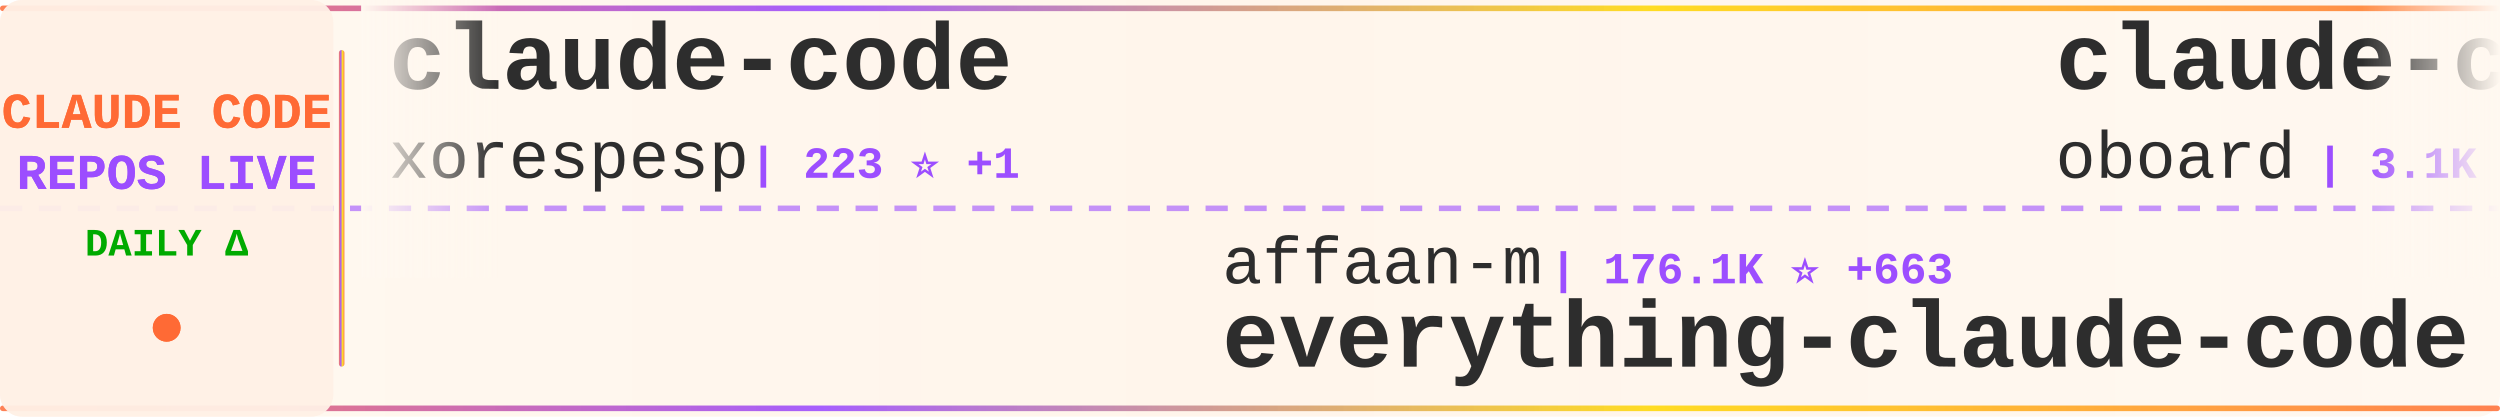
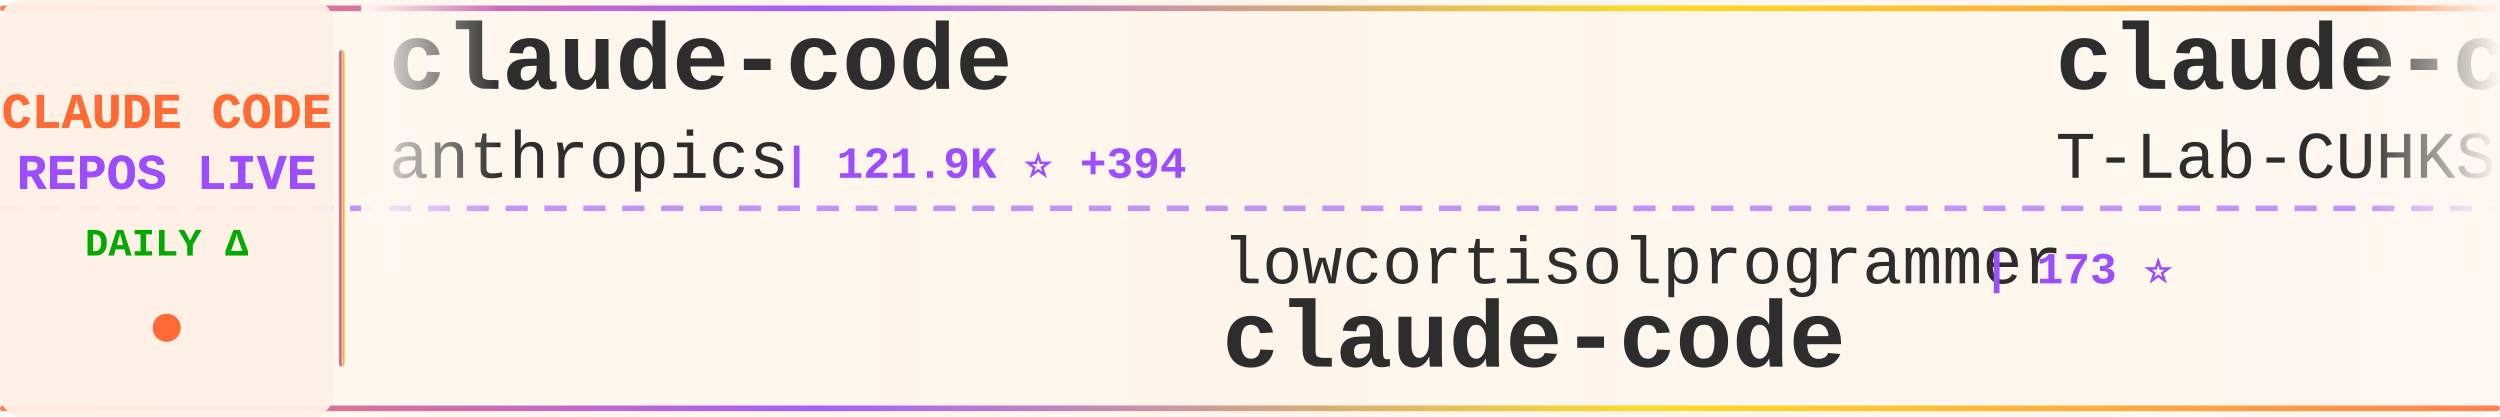
<svg xmlns="http://www.w3.org/2000/svg" width="900" height="150">
  <defs>
    <linearGradient id="tickerBg" x1="0%" y1="0%" x2="100%" y2="0%">
      <stop offset="0%" style="stop-color:#fff8f0;stop-opacity:0.98" />
      <stop offset="50%" style="stop-color:#fff5eb;stop-opacity:1" />
      <stop offset="100%" style="stop-color:#fff8f0;stop-opacity:0.98" />
    </linearGradient>
    <linearGradient id="borderGrad" x1="0%" y1="0%" x2="100%" y2="0%">
      <stop offset="0%" style="stop-color:#FF6B35;stop-opacity:0.85">
        <animate attributeName="stop-opacity" values="0.85;1;0.85" dur="2s" repeatCount="indefinite" />
      </stop>
      <stop offset="33%" style="stop-color:#9C4EFF;stop-opacity:0.9">
        <animate attributeName="stop-opacity" values="0.9;1;0.9" dur="2.2s" repeatCount="indefinite" />
      </stop>
      <stop offset="66%" style="stop-color:#FFD700;stop-opacity:0.85">
        <animate attributeName="stop-opacity" values="0.85;1;0.85" dur="1.8s" repeatCount="indefinite" />
      </stop>
      <stop offset="100%" style="stop-color:#FF6B35;stop-opacity:0.85">
        <animate attributeName="stop-opacity" values="0.85;1;0.85" dur="2s" repeatCount="indefinite" />
      </stop>
    </linearGradient>
    <filter id="textGlow">
      <feGaussianBlur stdDeviation="0.15" result="coloredBlur" />
      <feMerge>
        <feMergeNode in="coloredBlur" />
        <feMergeNode in="SourceGraphic" />
      </feMerge>
    </filter>
    <filter id="metricGlow">
      <feGaussianBlur stdDeviation="0.2" result="coloredBlur" />
      <feMerge>
        <feMergeNode in="coloredBlur" />
        <feMergeNode in="SourceGraphic" />
      </feMerge>
    </filter>
    <linearGradient id="leftFade" x1="0%" y1="0%" x2="100%" y2="0%">
      <stop offset="0%" style="stop-color:#fff8f0;stop-opacity:1" />
      <stop offset="100%" style="stop-color:#fff8f0;stop-opacity:0" />
    </linearGradient>
    <linearGradient id="rightFade" x1="0%" y1="0%" x2="100%" y2="0%">
      <stop offset="0%" style="stop-color:#fff8f0;stop-opacity:0" />
      <stop offset="100%" style="stop-color:#fff8f0;stop-opacity:1" />
    </linearGradient>
  </defs>
  <rect width="900" height="150" fill="url(#tickerBg)" rx="8" />
  <rect x="0" y="2" width="900" height="2" fill="url(#borderGrad)" rx="1" />
  <rect x="0" y="146" width="900" height="2" fill="url(#borderGrad)" rx="1" />
  <line x1="0" y1="75" x2="900" y2="75" stroke="#9C4EFF" stroke-width="2" stroke-dasharray="8 6" opacity="0.6" />
  <rect x="0" y="0" width="120" height="150" fill="#fff0e6" opacity="0.95" rx="8" />
  <text x="60" y="46" font-family="'Courier New', monospace" font-size="18" font-weight="bold" fill="#FF6B35" text-anchor="middle" filter="url(#textGlow)">
    CLAUDE CODE
  </text>
  <text x="60" y="68" font-family="'Courier New', monospace" font-size="18" font-weight="bold" fill="#9C4EFF" text-anchor="middle" filter="url(#textGlow)">
    REPOS LIVE
  </text>
  <text x="60" y="92" font-family="'Courier New', monospace" font-size="14" font-weight="bold" fill="#00aa00" text-anchor="middle">
    DAILY Δ
  </text>
  <circle cx="60" cy="118" r="5" fill="#FF6B35" filter="url(#metricGlow)">
    <animate attributeName="r" values="4;6;4" dur="1.5s" repeatCount="indefinite" />
    <animate attributeName="opacity" values="0.6;1;0.6" dur="1.5s" repeatCount="indefinite" />
  </circle>
  <rect x="122" y="18" width="2" height="114" fill="url(#borderGrad)" rx="1" />
  <clipPath id="tickerClip">
    <rect x="130" y="0" width="770" height="150" />
  </clipPath>
  <g clip-path="url(#tickerClip)">
    <g id="tickerItems">
      <animateTransform attributeName="transform" attributeType="XML" type="translate" from="0 0" to="-3000 0" dur="54s" repeatCount="indefinite" />
      <g transform="translate(0, 0)">
        <text x="140" y="32" font-family="'Courier New', monospace" font-size="34" font-weight="bold" fill="#2d2d2d">claude-code</text>
-         <text x="140" y="64" font-family="'Courier New', monospace" font-size="24" font-weight="normal" fill="#2d2d2d" opacity="1.0">xorespesp</text>
-         <text x="270" y="64" font-family="'Courier New', monospace" font-size="16" font-weight="bold" fill="#9C4EFF"> | 223 ⭐ +1</text>
+         <text x="140" y="64" font-family="'Courier New', monospace" font-size="24" font-weight="normal" fill="#2d2d2d" opacity="1.0">anthropics</text>
+         <text x="282" y="64" font-family="'Courier New', monospace" font-size="16" font-weight="bold" fill="#9C4EFF"> | 121.9K ⭐ +394</text>
      </g>
      <g transform="translate(300, 0)">
-         <text x="140" y="102" font-family="'Courier New', monospace" font-size="24" font-weight="normal" fill="#2d2d2d" opacity="1.0">affaan-m</text>
-         <text x="258" y="102" font-family="'Courier New', monospace" font-size="16" font-weight="bold" fill="#9C4EFF"> | 176.1K ⭐ +663</text>
-         <text x="140" y="132" font-family="'Courier New', monospace" font-size="34" font-weight="bold" fill="#2d2d2d">everything-claude-code</text>
+         <text x="140" y="102" font-family="'Courier New', monospace" font-size="24" font-weight="normal" fill="#2d2d2d" opacity="1.0">lowcortisolprogrammer</text>
+         <text x="414" y="102" font-family="'Courier New', monospace" font-size="16" font-weight="bold" fill="#9C4EFF"> | 173 ⭐</text>
+         <text x="140" y="132" font-family="'Courier New', monospace" font-size="34" font-weight="bold" fill="#2d2d2d">claude-code</text>
      </g>
      <g transform="translate(600, 0)">
-         <text x="140" y="32" font-family="'Courier New', monospace" font-size="34" font-weight="bold" fill="#2d2d2d">claude-code-rev</text>
-         <text x="140" y="64" font-family="'Courier New', monospace" font-size="24" font-weight="normal" fill="#2d2d2d" opacity="1.0">oboard</text>
-         <text x="234" y="64" font-family="'Courier New', monospace" font-size="16" font-weight="bold" fill="#9C4EFF"> | 3.1K ⭐ +6</text>
+         <text x="140" y="32" font-family="'Courier New', monospace" font-size="34" font-weight="bold" fill="#2d2d2d">claude-code</text>
+         <text x="140" y="64" font-family="'Courier New', monospace" font-size="24" font-weight="normal" fill="#2d2d2d" opacity="1.0">T-Lab-CUHKSZ</text>
+         <text x="306" y="64" font-family="'Courier New', monospace" font-size="16" font-weight="bold" fill="#9C4EFF"> | 309 ⭐</text>
      </g>
      <g transform="translate(900, 0)">
-         <text x="140" y="102" font-family="'Courier New', monospace" font-size="24" font-weight="normal" fill="#2d2d2d" opacity="1.0">liuup</text>
-         <text x="222" y="102" font-family="'Courier New', monospace" font-size="16" font-weight="bold" fill="#9C4EFF"> | 2.3K ⭐ +21</text>
-         <text x="140" y="132" font-family="'Courier New', monospace" font-size="34" font-weight="bold" fill="#2d2d2d">claude-code-analysis</text>
+         <text x="140" y="102" font-family="'Courier New', monospace" font-size="24" font-weight="normal" fill="#2d2d2d" opacity="1.0">LING71671</text>
+         <text x="270" y="102" font-family="'Courier New', monospace" font-size="16" font-weight="bold" fill="#9C4EFF"> | 815 ⭐ +2</text>
+         <text x="140" y="132" font-family="'Courier New', monospace" font-size="34" font-weight="bold" fill="#2d2d2d">Open-ClaudeCode</text>
      </g>
      <g transform="translate(1200, 0)">
-         <text x="140" y="32" font-family="'Courier New', monospace" font-size="34" font-weight="bold" fill="#2d2d2d">Claude-Code-Usage-Monito...</text>
-         <text x="140" y="64" font-family="'Courier New', monospace" font-size="24" font-weight="normal" fill="#2d2d2d" opacity="1.0">Maciek-roboblog</text>
-         <text x="342" y="64" font-family="'Courier New', monospace" font-size="16" font-weight="bold" fill="#9C4EFF"> | 8.0K ⭐ +8</text>
+         <text x="140" y="32" font-family="'Courier New', monospace" font-size="34" font-weight="bold" fill="#2d2d2d">claude-code</text>
+         <text x="140" y="64" font-family="'Courier New', monospace" font-size="24" font-weight="normal" fill="#2d2d2d" opacity="1.0">tanbiralam</text>
+         <text x="282" y="64" font-family="'Courier New', monospace" font-size="16" font-weight="bold" fill="#9C4EFF"> | 1.6K ⭐ +7</text>
      </g>
      <g transform="translate(1500, 0)">
-         <text x="140" y="102" font-family="'Courier New', monospace" font-size="24" font-weight="normal" fill="#2d2d2d" opacity="1.0">frankbria</text>
-         <text x="270" y="102" font-family="'Courier New', monospace" font-size="16" font-weight="bold" fill="#9C4EFF"> | 9.1K ⭐ +16</text>
-         <text x="140" y="132" font-family="'Courier New', monospace" font-size="34" font-weight="bold" fill="#2d2d2d">ralph-claude-code</text>
+         <text x="140" y="102" font-family="'Courier New', monospace" font-size="24" font-weight="normal" fill="#2d2d2d" opacity="1.0">Yeachan-Heo</text>
+         <text x="294" y="102" font-family="'Courier New', monospace" font-size="16" font-weight="bold" fill="#9C4EFF"> | 33.2K ⭐ +140</text>
+         <text x="140" y="132" font-family="'Courier New', monospace" font-size="34" font-weight="bold" fill="#2d2d2d">oh-my-claudecode</text>
      </g>
      <g transform="translate(1800, 0)">
-         <text x="140" y="32" font-family="'Courier New', monospace" font-size="34" font-weight="bold" fill="#2d2d2d">claude-task-master</text>
-         <text x="140" y="64" font-family="'Courier New', monospace" font-size="24" font-weight="normal" fill="#2d2d2d" opacity="1.0">eyaltoledano</text>
-         <text x="306" y="64" font-family="'Courier New', monospace" font-size="16" font-weight="bold" fill="#9C4EFF"> | 27.1K ⭐ +22</text>
+         <text x="140" y="32" font-family="'Courier New', monospace" font-size="34" font-weight="bold" fill="#2d2d2d">learn-claude-code</text>
+         <text x="140" y="64" font-family="'Courier New', monospace" font-size="24" font-weight="normal" fill="#2d2d2d" opacity="1.0">shareAI-lab</text>
+         <text x="294" y="64" font-family="'Courier New', monospace" font-size="16" font-weight="bold" fill="#9C4EFF"> | 59.3K ⭐ +289</text>
      </g>
      <g transform="translate(2100, 0)">
-         <text x="140" y="102" font-family="'Courier New', monospace" font-size="24" font-weight="normal" fill="#2d2d2d" opacity="1.0">alirezarezvani</text>
-         <text x="330" y="102" font-family="'Courier New', monospace" font-size="16" font-weight="bold" fill="#9C4EFF"> | 14.2K ⭐ +120</text>
-         <text x="140" y="132" font-family="'Courier New', monospace" font-size="34" font-weight="bold" fill="#2d2d2d">claude-skills</text>
+         <text x="140" y="102" font-family="'Courier New', monospace" font-size="24" font-weight="normal" fill="#2d2d2d" opacity="1.0">oboard</text>
+         <text x="234" y="102" font-family="'Courier New', monospace" font-size="16" font-weight="bold" fill="#9C4EFF"> | 3.1K ⭐ +3</text>
+         <text x="140" y="132" font-family="'Courier New', monospace" font-size="34" font-weight="bold" fill="#2d2d2d">claude-code-rev</text>
      </g>
      <g transform="translate(2400, 0)">
-         <text x="140" y="32" font-family="'Courier New', monospace" font-size="34" font-weight="bold" fill="#2d2d2d">claude-code-reverse</text>
-         <text x="140" y="64" font-family="'Courier New', monospace" font-size="24" font-weight="normal" fill="#2d2d2d" opacity="1.0">Yuyz0112</text>
-         <text x="258" y="64" font-family="'Courier New', monospace" font-size="16" font-weight="bold" fill="#9C4EFF"> | 2.4K ⭐</text>
+         <text x="140" y="32" font-family="'Courier New', monospace" font-size="34" font-weight="bold" fill="#2d2d2d">claude_code_src</text>
+         <text x="140" y="64" font-family="'Courier New', monospace" font-size="24" font-weight="normal" fill="#2d2d2d" opacity="1.0">ponponon</text>
+         <text x="258" y="64" font-family="'Courier New', monospace" font-size="16" font-weight="bold" fill="#9C4EFF"> | 2.2K ⭐ +4</text>
      </g>
      <g transform="translate(2700, 0)">
-         <text x="140" y="102" font-family="'Courier New', monospace" font-size="24" font-weight="normal" fill="#2d2d2d" opacity="1.0">bfly123</text>
-         <text x="246" y="102" font-family="'Courier New', monospace" font-size="16" font-weight="bold" fill="#9C4EFF"> | 2.5K ⭐ +10</text>
-         <text x="140" y="132" font-family="'Courier New', monospace" font-size="34" font-weight="bold" fill="#2d2d2d">claude_codex_bridge</text>
+         <text x="140" y="102" font-family="'Courier New', monospace" font-size="24" font-weight="normal" fill="#2d2d2d" opacity="1.0">edmund-io</text>
+         <text x="270" y="102" font-family="'Courier New', monospace" font-size="16" font-weight="bold" fill="#9C4EFF"> | 1.4K ⭐ +2</text>
+         <text x="140" y="132" font-family="'Courier New', monospace" font-size="34" font-weight="bold" fill="#2d2d2d">edmunds-claude-code</text>
      </g>
      <g transform="translate(3000, 0)">
        <text x="140" y="32" font-family="'Courier New', monospace" font-size="34" font-weight="bold" fill="#2d2d2d">claude-code</text>
-         <text x="140" y="64" font-family="'Courier New', monospace" font-size="24" font-weight="normal" fill="#2d2d2d" opacity="1.0">xorespesp</text>
-         <text x="270" y="64" font-family="'Courier New', monospace" font-size="16" font-weight="bold" fill="#9C4EFF"> | 223 ⭐ +1</text>
+         <text x="140" y="64" font-family="'Courier New', monospace" font-size="24" font-weight="normal" fill="#2d2d2d" opacity="1.0">anthropics</text>
+         <text x="282" y="64" font-family="'Courier New', monospace" font-size="16" font-weight="bold" fill="#9C4EFF"> | 121.9K ⭐ +394</text>
      </g>
      <g transform="translate(3300, 0)">
-         <text x="140" y="102" font-family="'Courier New', monospace" font-size="24" font-weight="normal" fill="#2d2d2d" opacity="1.0">affaan-m</text>
-         <text x="258" y="102" font-family="'Courier New', monospace" font-size="16" font-weight="bold" fill="#9C4EFF"> | 176.1K ⭐ +663</text>
-         <text x="140" y="132" font-family="'Courier New', monospace" font-size="34" font-weight="bold" fill="#2d2d2d">everything-claude-code</text>
+         <text x="140" y="102" font-family="'Courier New', monospace" font-size="24" font-weight="normal" fill="#2d2d2d" opacity="1.0">lowcortisolprogrammer</text>
+         <text x="414" y="102" font-family="'Courier New', monospace" font-size="16" font-weight="bold" fill="#9C4EFF"> | 173 ⭐</text>
+         <text x="140" y="132" font-family="'Courier New', monospace" font-size="34" font-weight="bold" fill="#2d2d2d">claude-code</text>
      </g>
      <g transform="translate(3600, 0)">
-         <text x="140" y="32" font-family="'Courier New', monospace" font-size="34" font-weight="bold" fill="#2d2d2d">claude-code-rev</text>
-         <text x="140" y="64" font-family="'Courier New', monospace" font-size="24" font-weight="normal" fill="#2d2d2d" opacity="1.0">oboard</text>
-         <text x="234" y="64" font-family="'Courier New', monospace" font-size="16" font-weight="bold" fill="#9C4EFF"> | 3.1K ⭐ +6</text>
+         <text x="140" y="32" font-family="'Courier New', monospace" font-size="34" font-weight="bold" fill="#2d2d2d">claude-code</text>
+         <text x="140" y="64" font-family="'Courier New', monospace" font-size="24" font-weight="normal" fill="#2d2d2d" opacity="1.0">T-Lab-CUHKSZ</text>
+         <text x="306" y="64" font-family="'Courier New', monospace" font-size="16" font-weight="bold" fill="#9C4EFF"> | 309 ⭐</text>
      </g>
      <g transform="translate(3900, 0)">
-         <text x="140" y="102" font-family="'Courier New', monospace" font-size="24" font-weight="normal" fill="#2d2d2d" opacity="1.0">liuup</text>
-         <text x="222" y="102" font-family="'Courier New', monospace" font-size="16" font-weight="bold" fill="#9C4EFF"> | 2.3K ⭐ +21</text>
-         <text x="140" y="132" font-family="'Courier New', monospace" font-size="34" font-weight="bold" fill="#2d2d2d">claude-code-analysis</text>
+         <text x="140" y="102" font-family="'Courier New', monospace" font-size="24" font-weight="normal" fill="#2d2d2d" opacity="1.0">LING71671</text>
+         <text x="270" y="102" font-family="'Courier New', monospace" font-size="16" font-weight="bold" fill="#9C4EFF"> | 815 ⭐ +2</text>
+         <text x="140" y="132" font-family="'Courier New', monospace" font-size="34" font-weight="bold" fill="#2d2d2d">Open-ClaudeCode</text>
      </g>
    </g>
  </g>
  <rect x="130" y="0" width="50" height="100" fill="url(#leftFade)" />
  <rect x="850" y="0" width="50" height="100" fill="url(#rightFade)" />
</svg>
